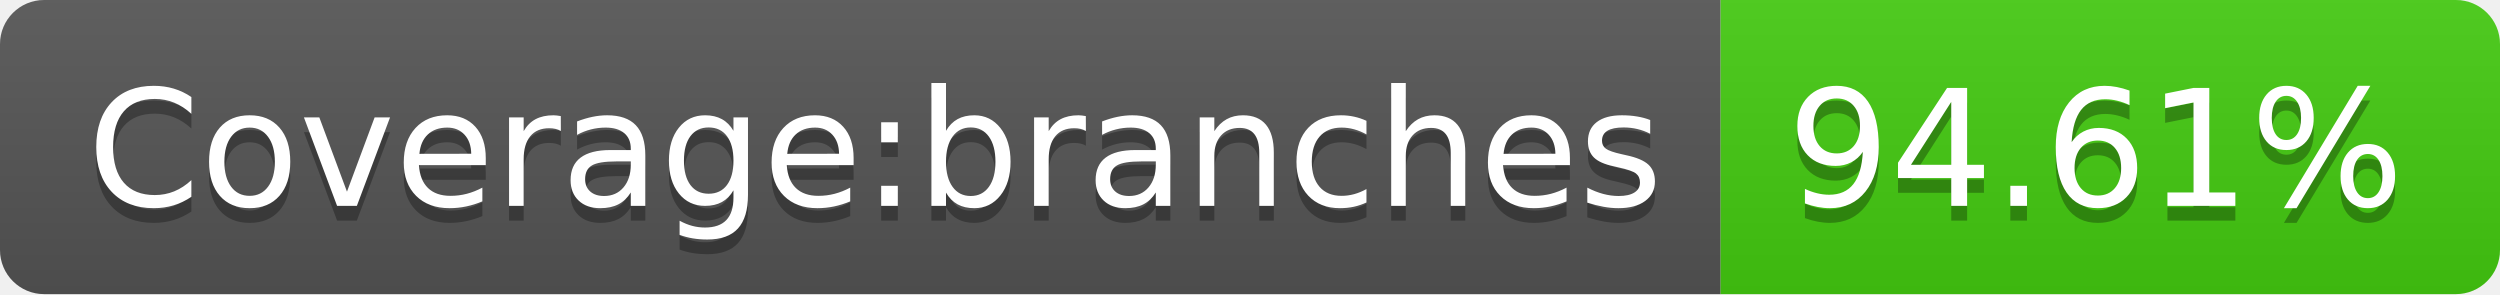
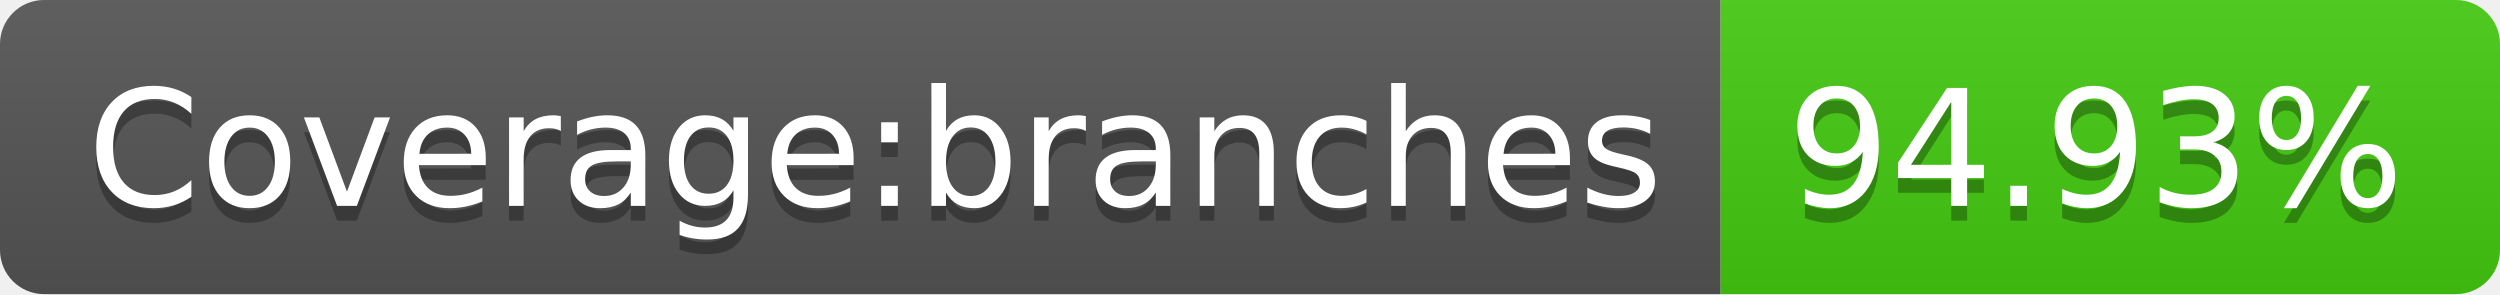
- <svg xmlns="http://www.w3.org/2000/svg" width="170" height="20" role="img" aria-label="Coverage:branches: 94.61%">
+ <svg xmlns="http://www.w3.org/2000/svg" width="170" height="20" role="img" aria-label="Coverage:branches: 94.93%">
  <linearGradient id="s" x2="0" y2="100%">
    <stop offset="0" stop-color="#bbb" stop-opacity=".1" />
    <stop offset="1" stop-opacity=".1" />
  </linearGradient>
  <clipPath id="r">
    <rect width="170" height="20" rx="3" fill="#fff" />
  </clipPath>
  <g clip-path="url(#r)">
    <rect width="117" height="20" fill="#555" />
    <rect x="117" width="53" height="20" fill="#4c1" />
    <rect width="170" height="20" fill="url(#s)" />
  </g>
  <g fill="#fff" text-anchor="middle" font-family="Verdana,Geneva,DejaVu Sans,sans-serif" text-rendering="geometricPrecision" font-size="110">
    <text aria-hidden="true" x="595" y="150" fill="#010101" fill-opacity=".3" transform="scale(.1)" textLength="1070">Coverage:branches</text>
    <text x="595" y="140" transform="scale(.1)" fill="#fff" textLength="1070">Coverage:branches</text>
-     <text aria-hidden="true" x="1425" y="150" fill="#010101" fill-opacity=".3" transform="scale(.1)" textLength="430">94.61%</text>
-     <text x="1425" y="140" transform="scale(.1)" fill="#fff" textLength="430">94.61%</text>
+     <text aria-hidden="true" x="1425" y="150" fill="#010101" fill-opacity=".3" transform="scale(.1)" textLength="430">94.93%</text>
+     <text x="1425" y="140" transform="scale(.1)" fill="#fff" textLength="430">94.93%</text>
  </g>
</svg>
